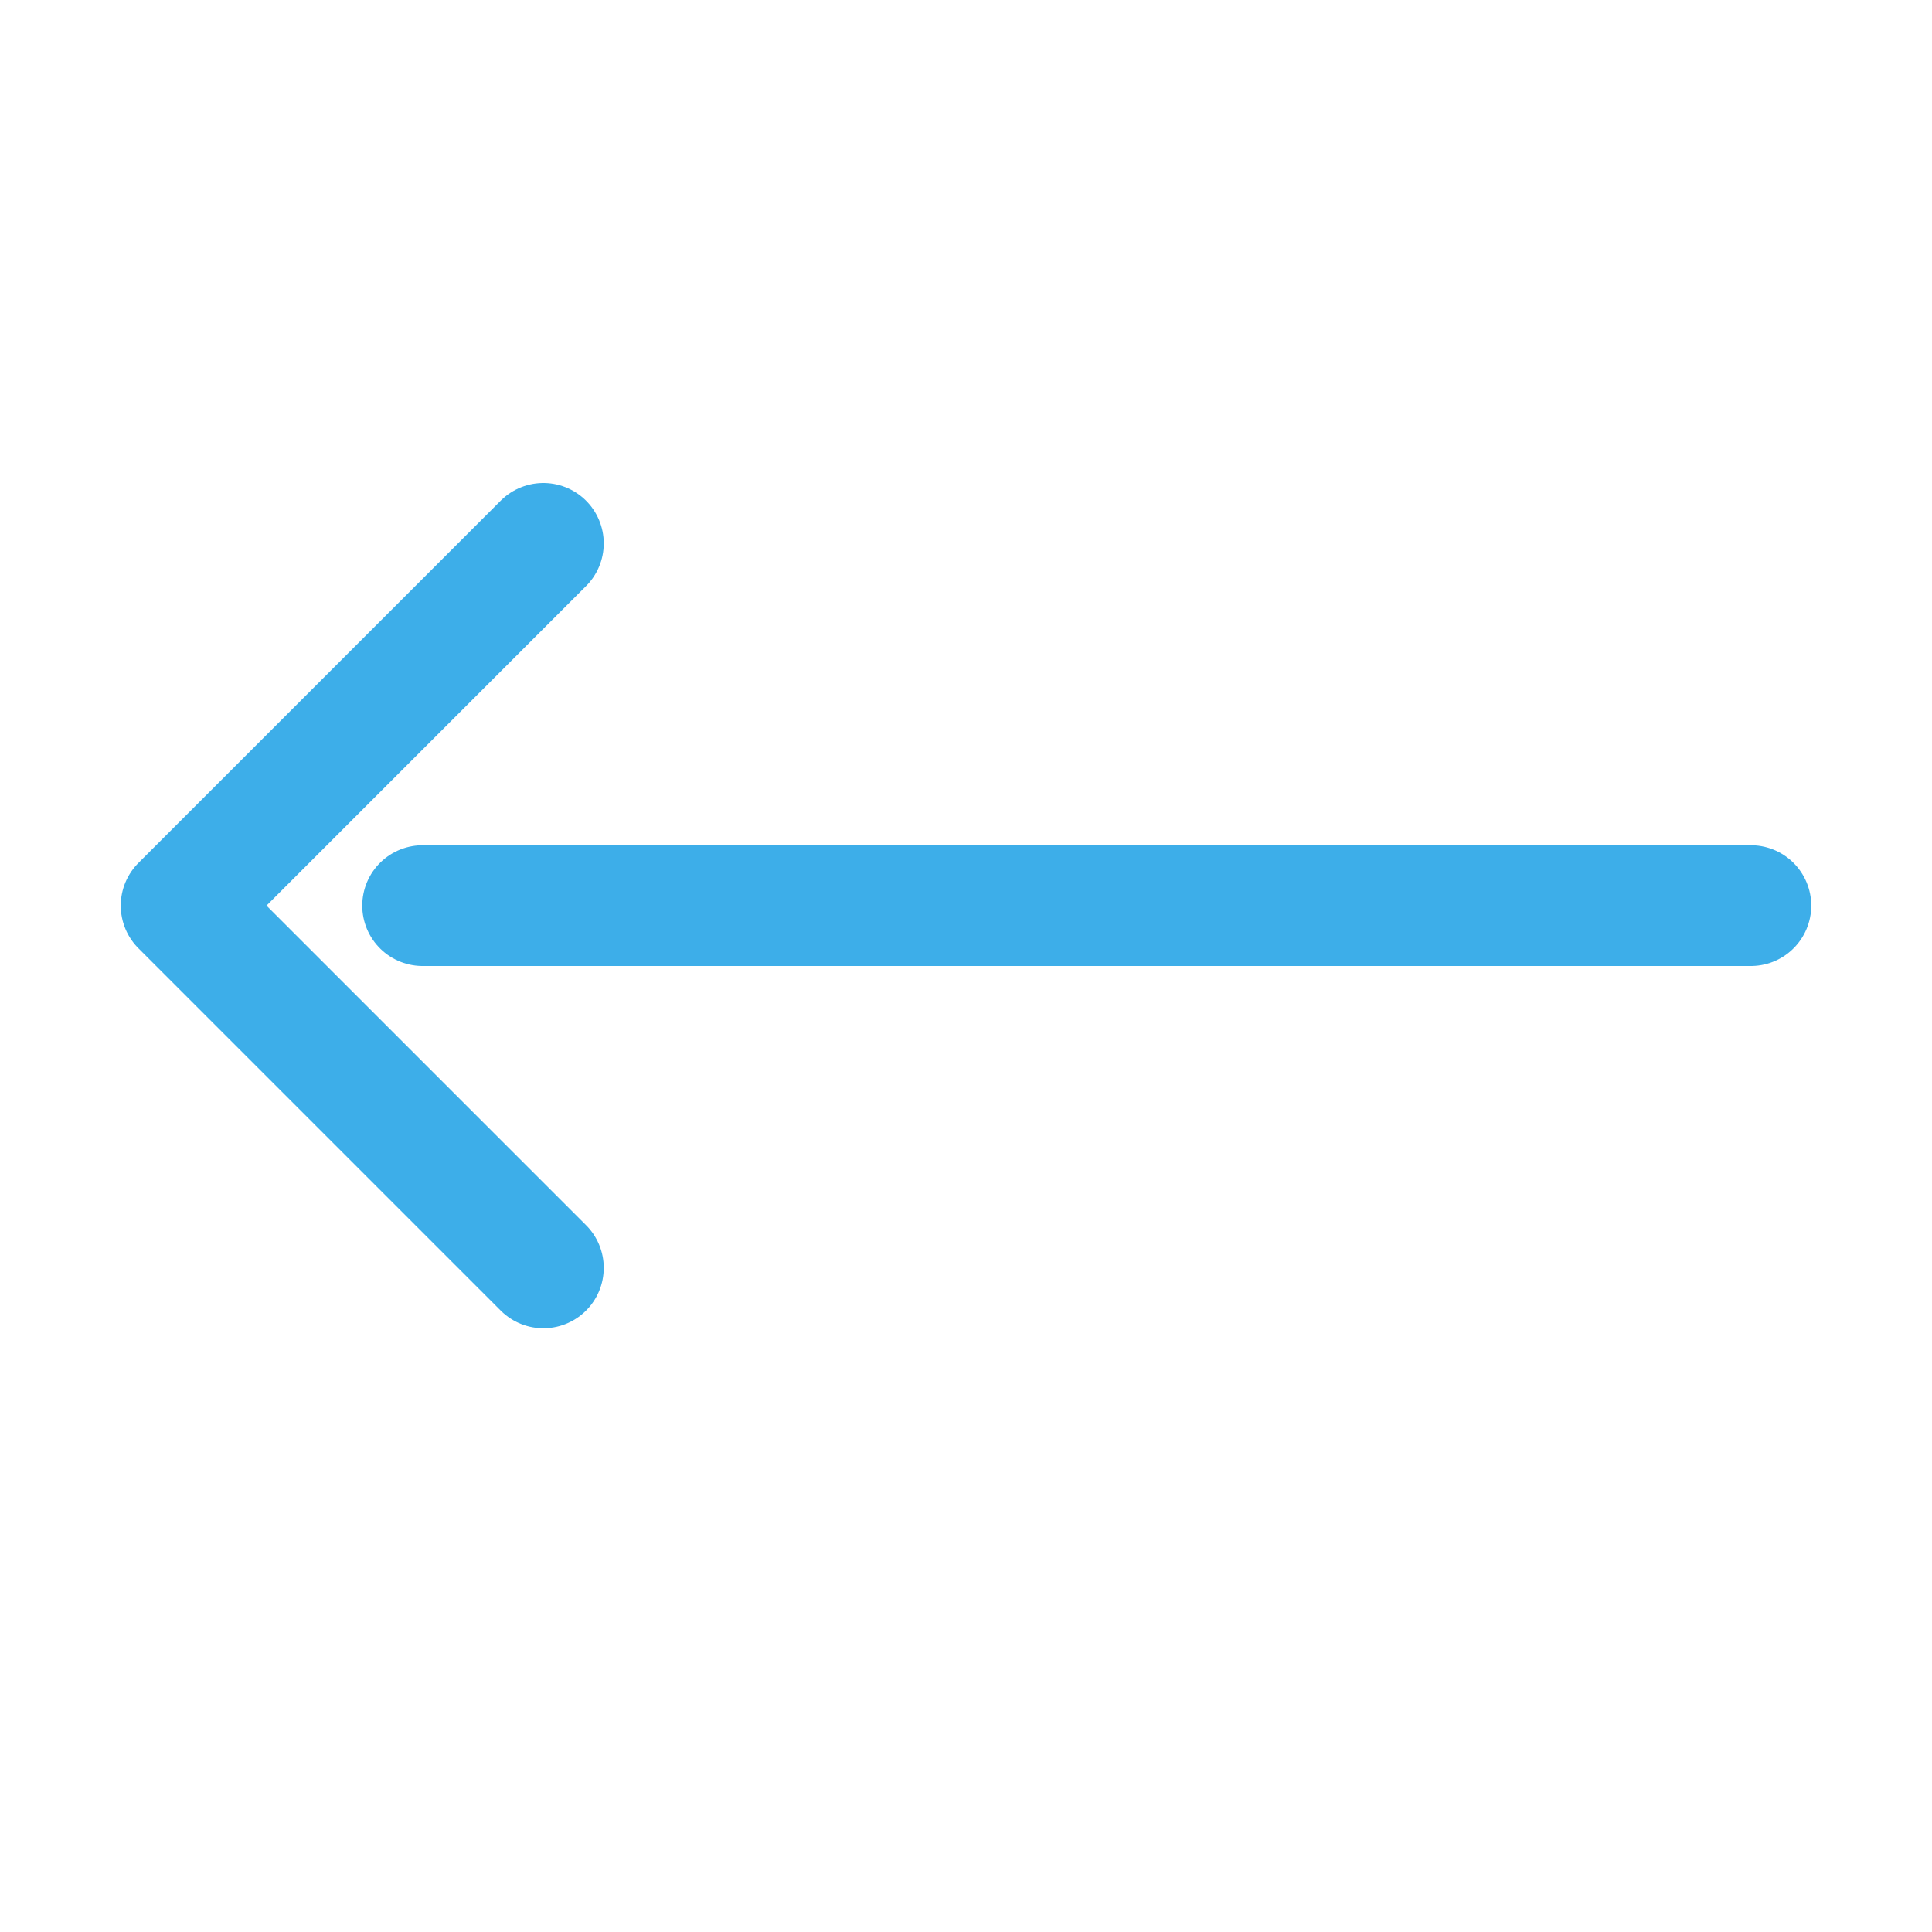
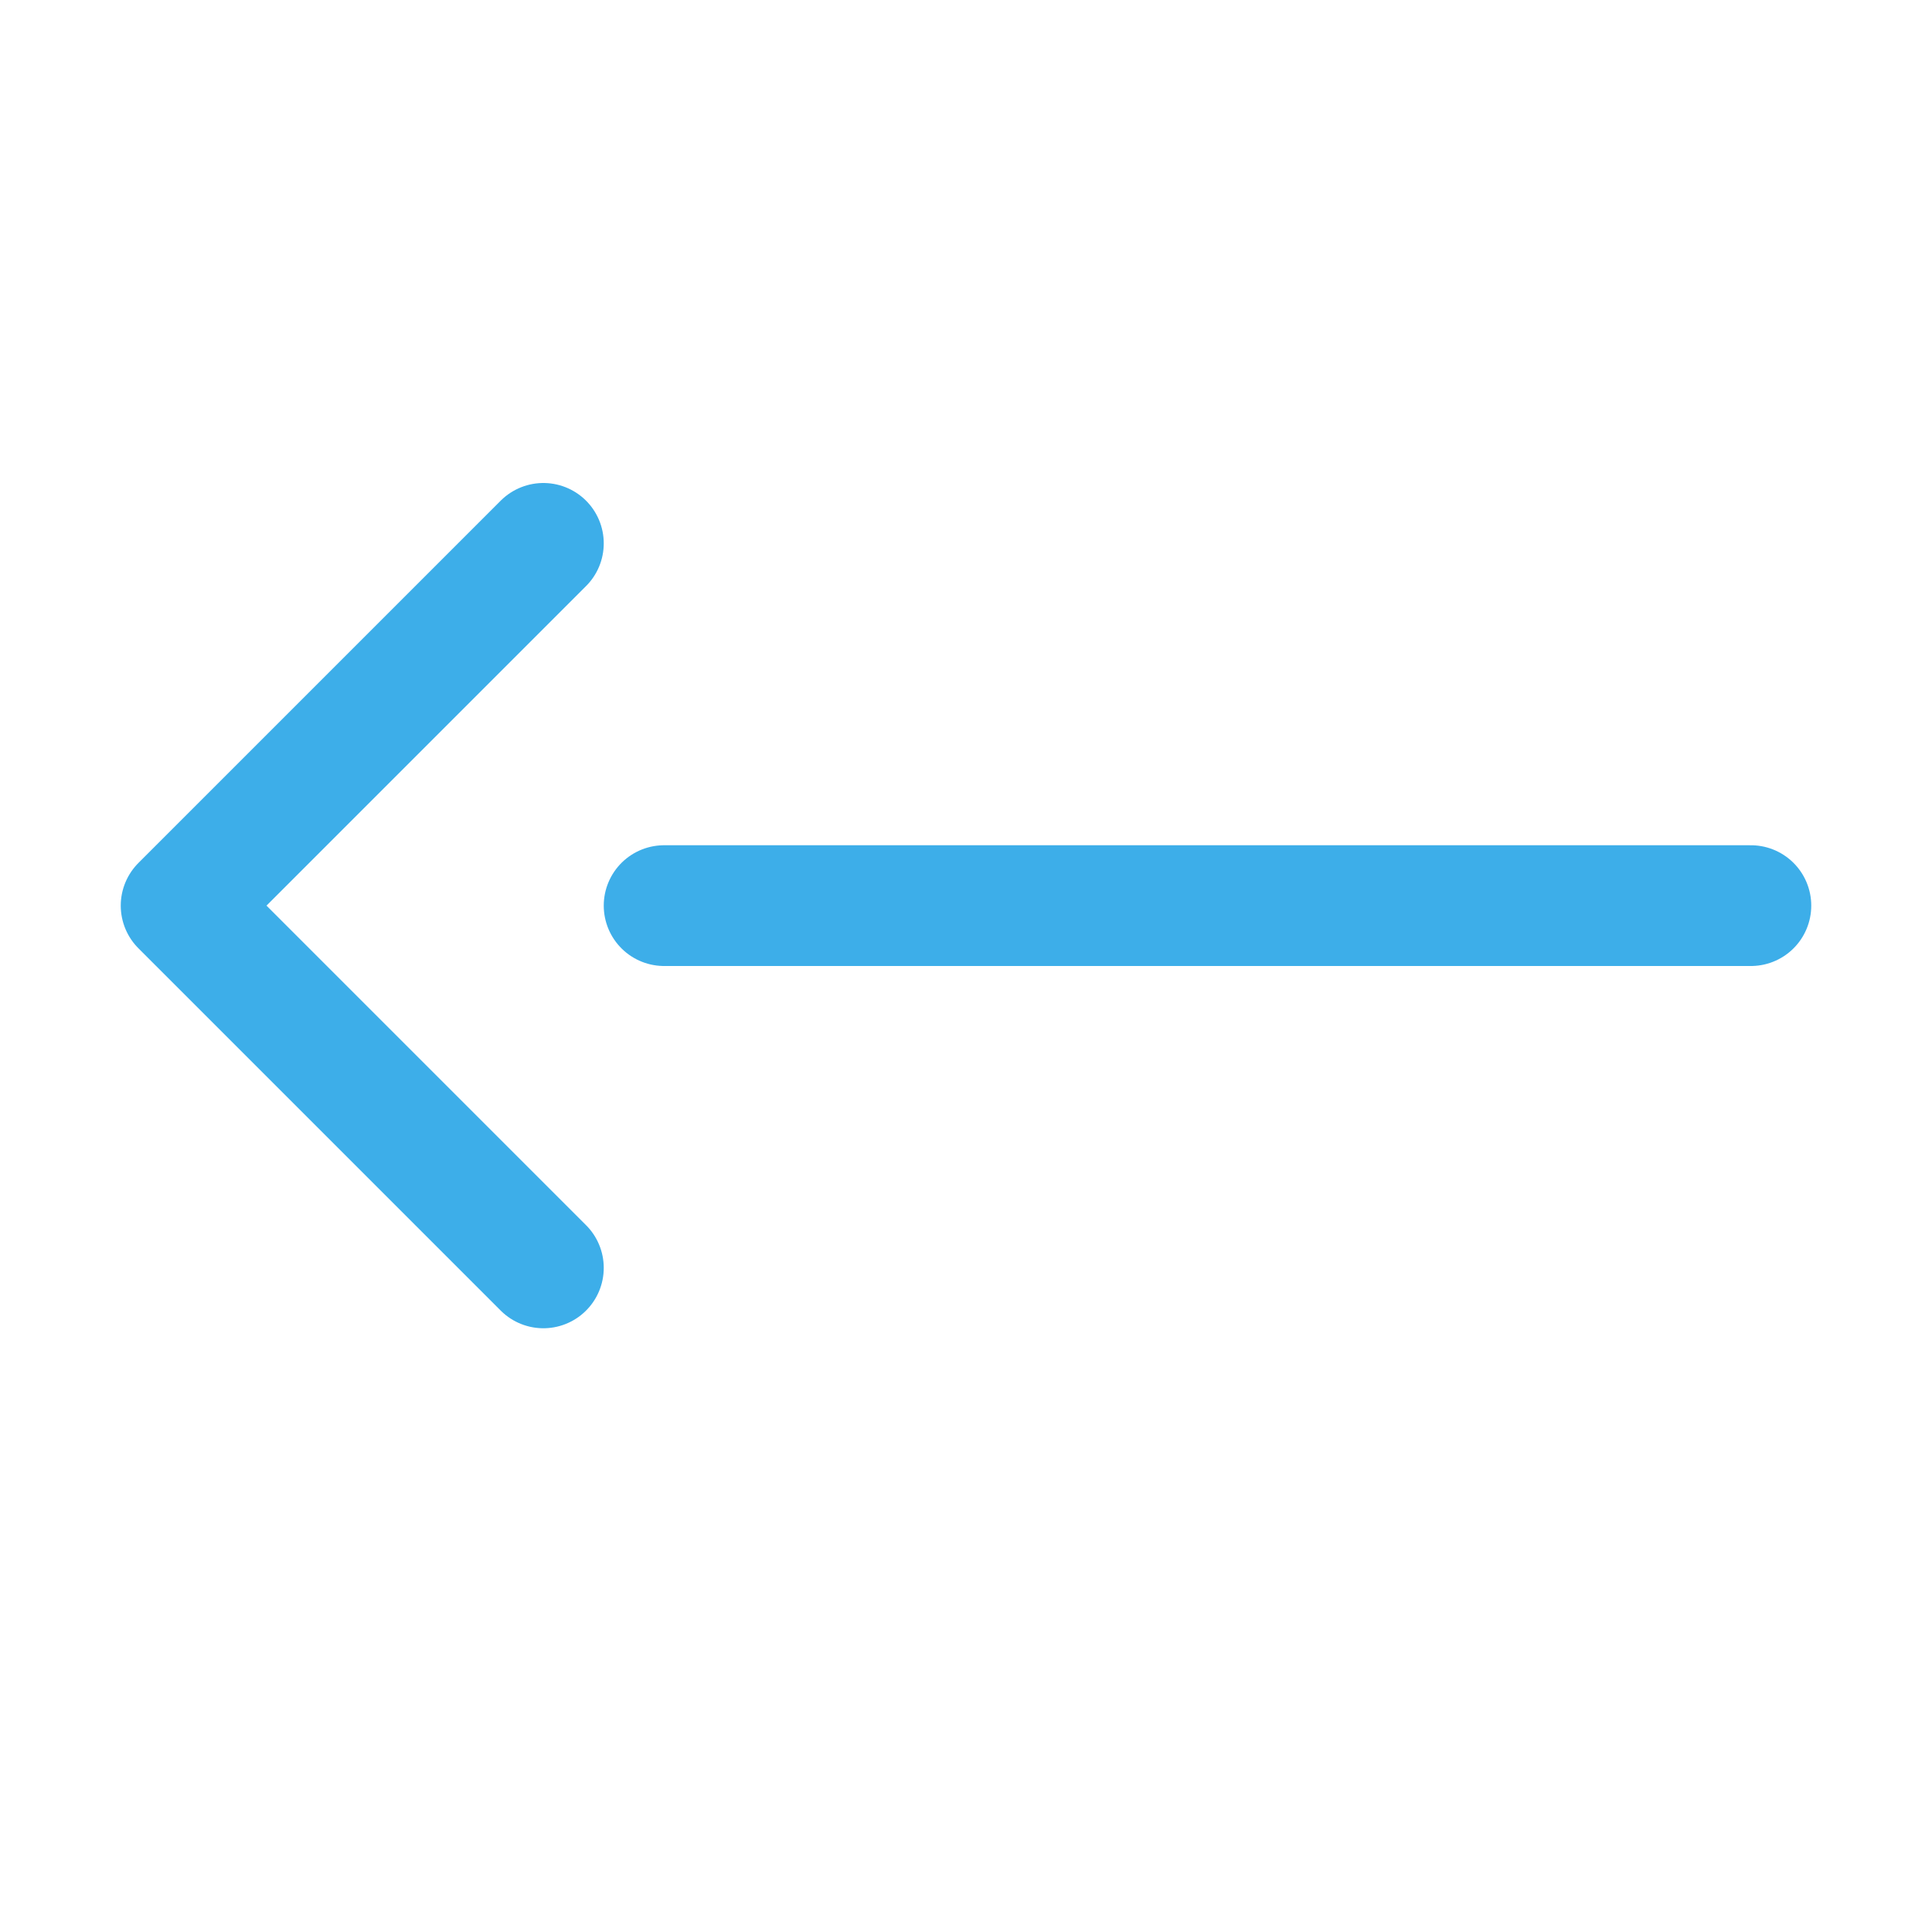
<svg xmlns="http://www.w3.org/2000/svg" width="16" height="16" viewBox="0 0 16 16">
  <defs>
    <style id="current-color-scheme">.ColorScheme-Highlight{color:#3daee9}</style>
  </defs>
  <g fill="none" stroke="currentColor" stroke-linecap="round" stroke-linejoin="round">
-     <path class="ColorScheme-Highlight" transform="translate(16 0) scale(-1 1)" d="M1.5 7.5h11 M11.5 4.5l3 3-3 3" stroke="currentColor" />
+     <path class="ColorScheme-Highlight" transform="translate(16 0) scale(-1 1)" d="M1.5 7.5h9 M11.5 4.5l3 3-3 3" stroke="currentColor" />
  </g>
</svg>
